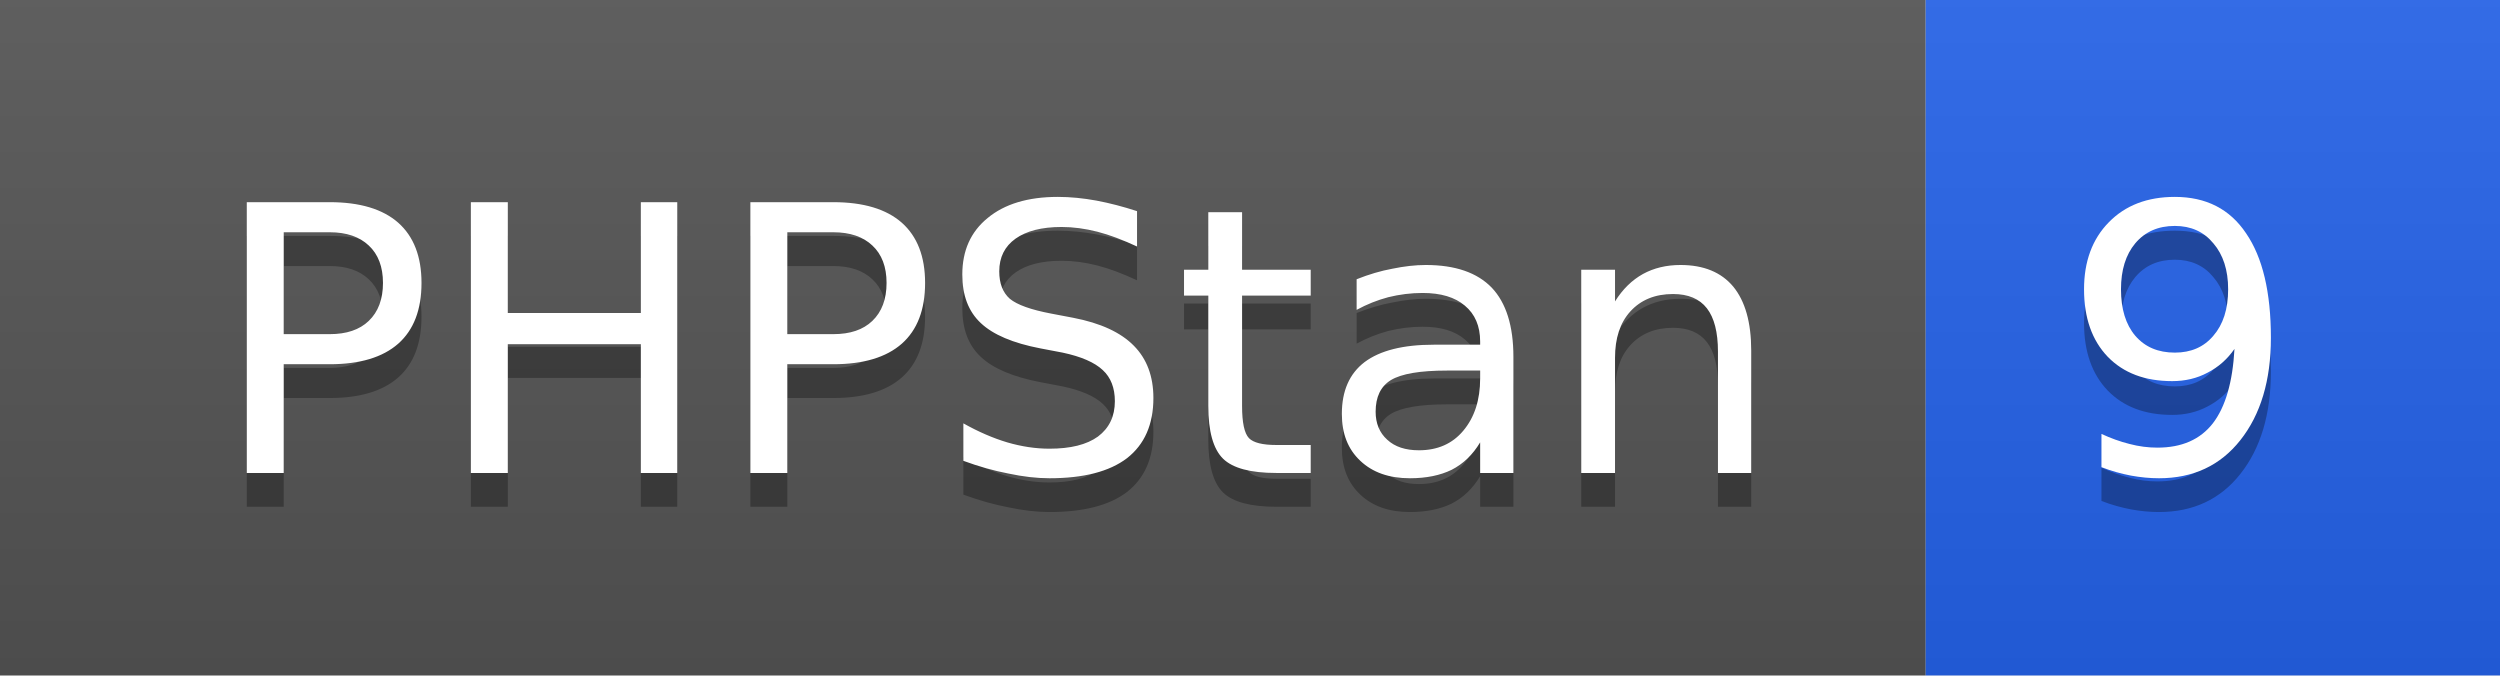
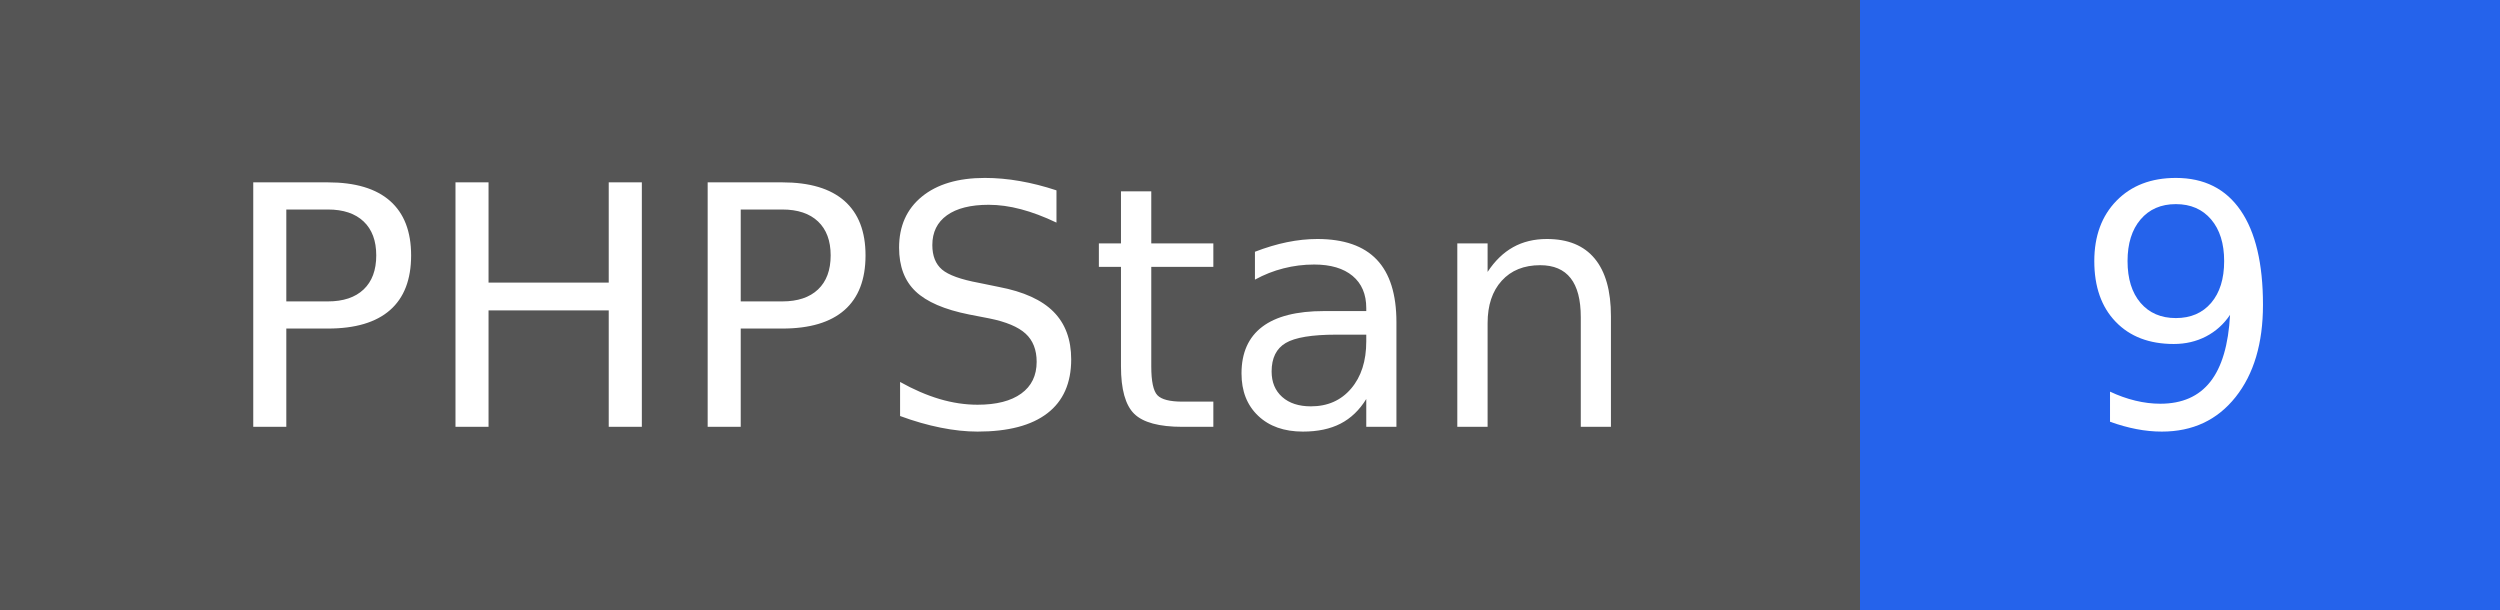
- <svg xmlns="http://www.w3.org/2000/svg" width="74" height="20">
-   <linearGradient id="b" x2="0" y2="100%">
-     <stop offset="0" stop-color="#bbb" stop-opacity=".1" />
-     <stop offset="1" stop-opacity=".1" />
-   </linearGradient>
-   <mask id="a">
-     <rect width="74" height="20" rx="0" fill="#fff" />
-   </mask>
-   <g mask="url(#a)">
-     <rect width="57" height="20" fill="#555" />
-     <rect x="57" width="17" height="20" fill="#2563eb" />
-     <rect width="74" height="20" fill="url(#b)" />
+ <svg xmlns="http://www.w3.org/2000/svg" width="82" height="20" role="img" aria-label="PHPStan: 9">
+   <g shape-rendering="crispEdges">
+     <rect width="61" height="20" fill="#555" />
+     <rect x="61" width="21" height="20" fill="#2563eb" />
  </g>
-   <g fill="#fff" text-anchor="middle" font-family="DejaVu Sans,Verdana,Geneva,sans-serif" font-size="11">
-     <text x="29.5" y="15" fill="#010101" fill-opacity=".3">PHPStan</text>
-     <text x="29.5" y="14">PHPStan</text>
-     <text x="64.5" y="15" fill="#010101" fill-opacity=".3">9</text>
-     <text x="64.5" y="14">9</text>
+   <g fill="#fff" text-anchor="middle" font-family="Verdana,Geneva,DejaVu Sans,sans-serif" text-rendering="geometricPrecision" font-size="110">
+     <text x="305" y="140" transform="scale(.1)">PHPStan</text>
+     <text x="715" y="140" transform="scale(.1)">9</text>
  </g>
</svg>
